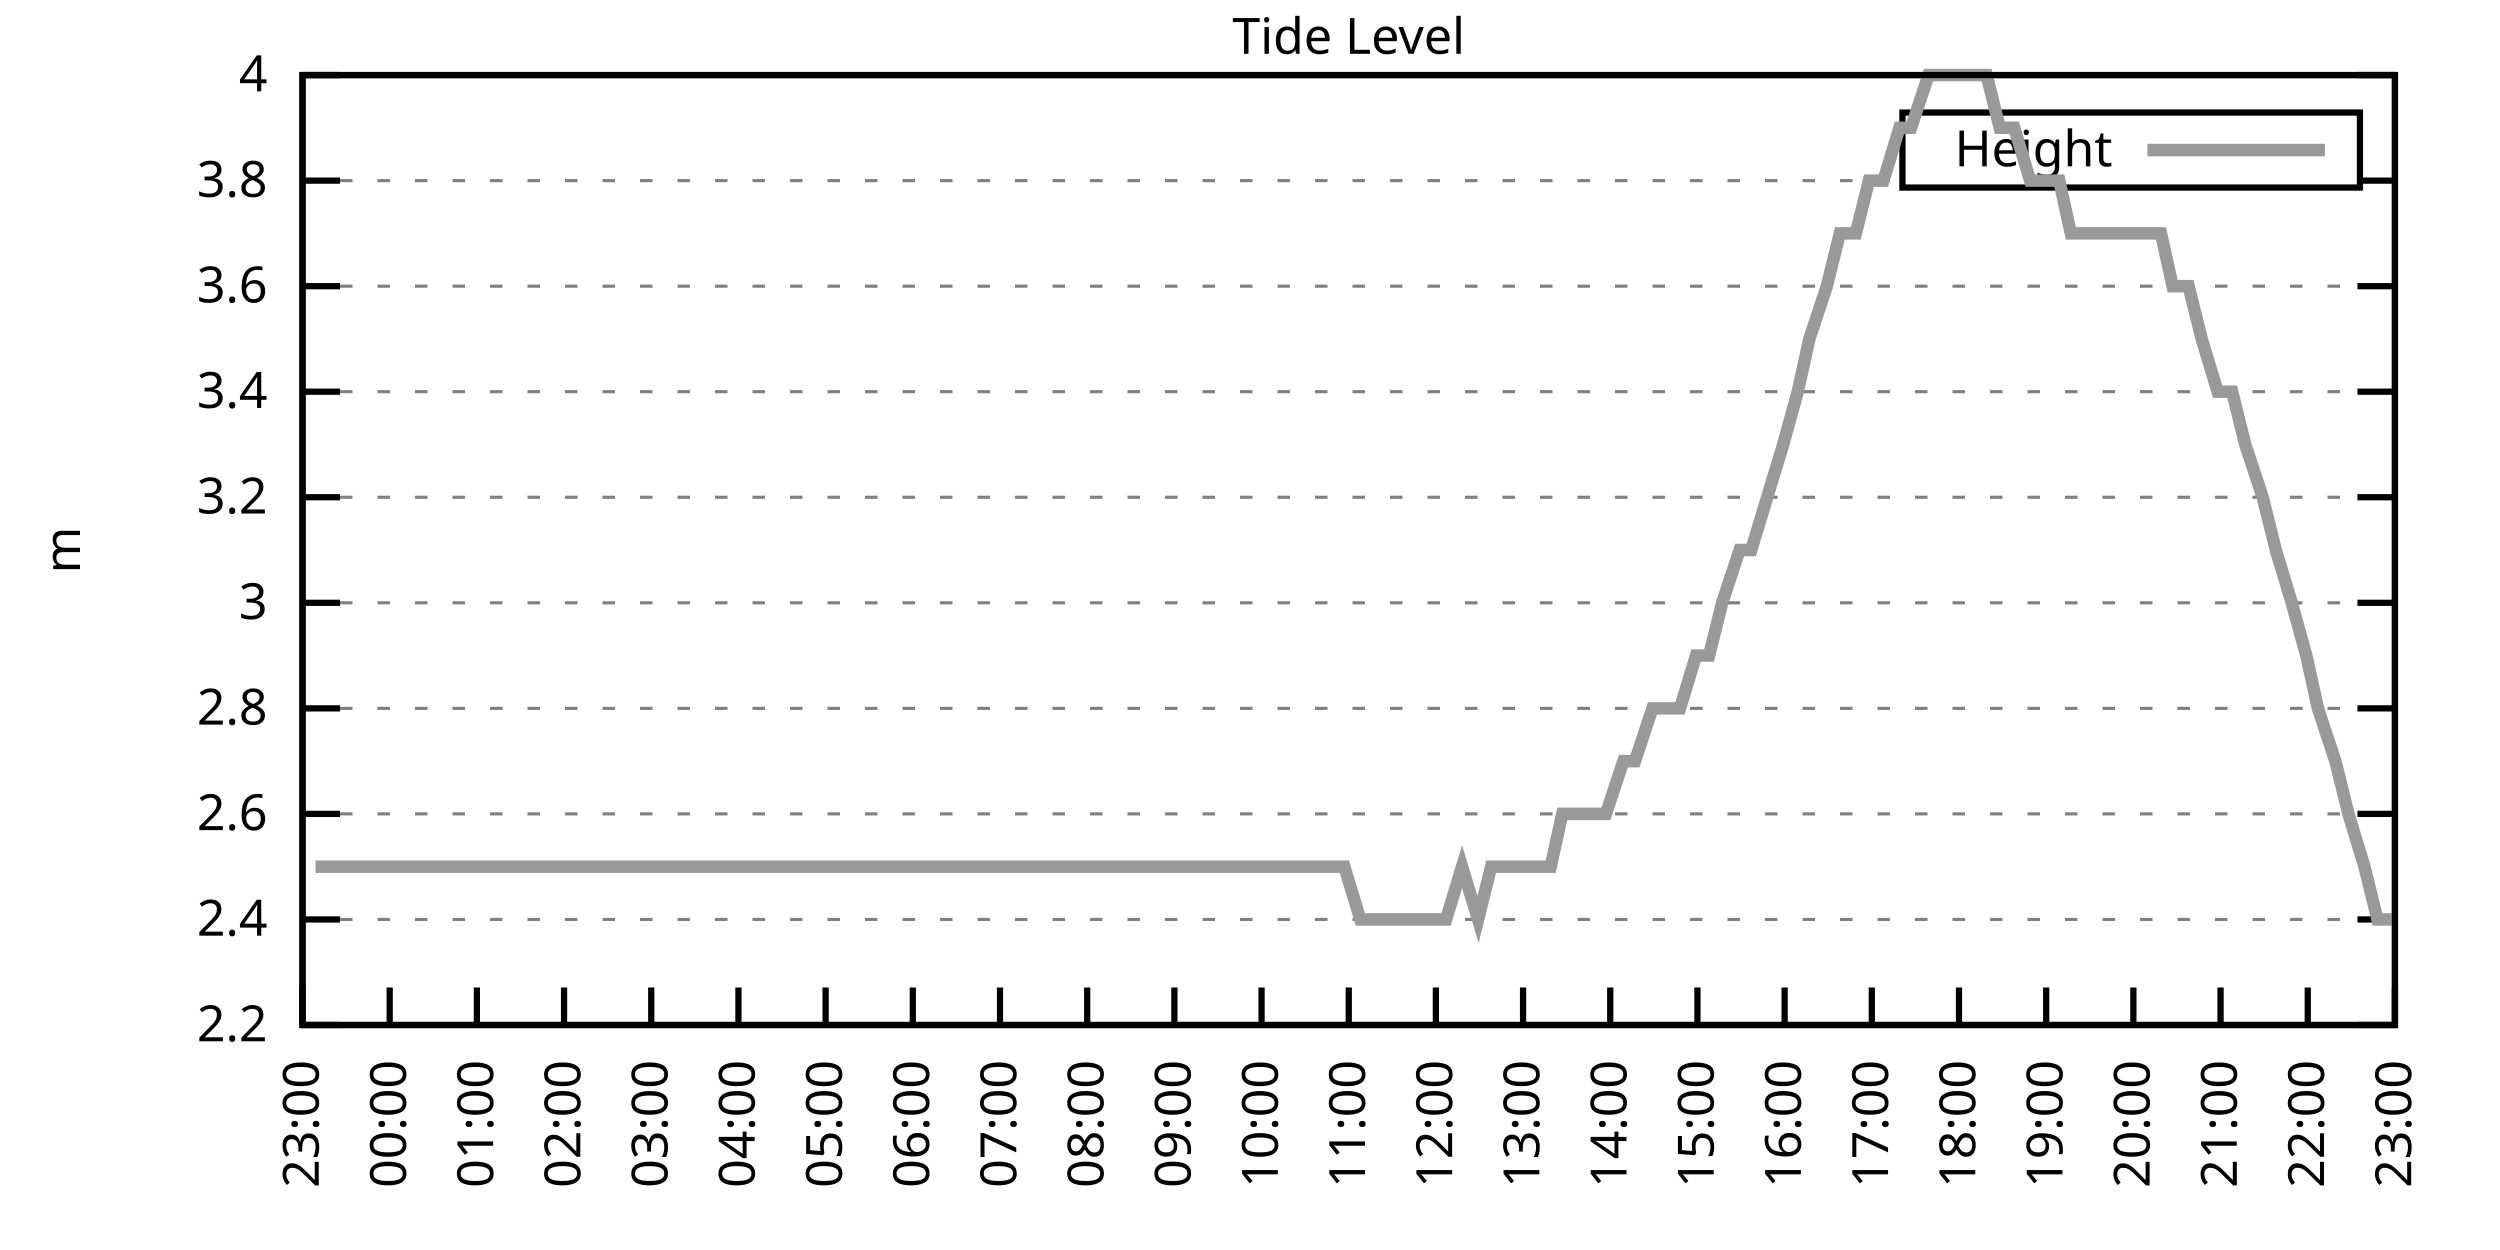
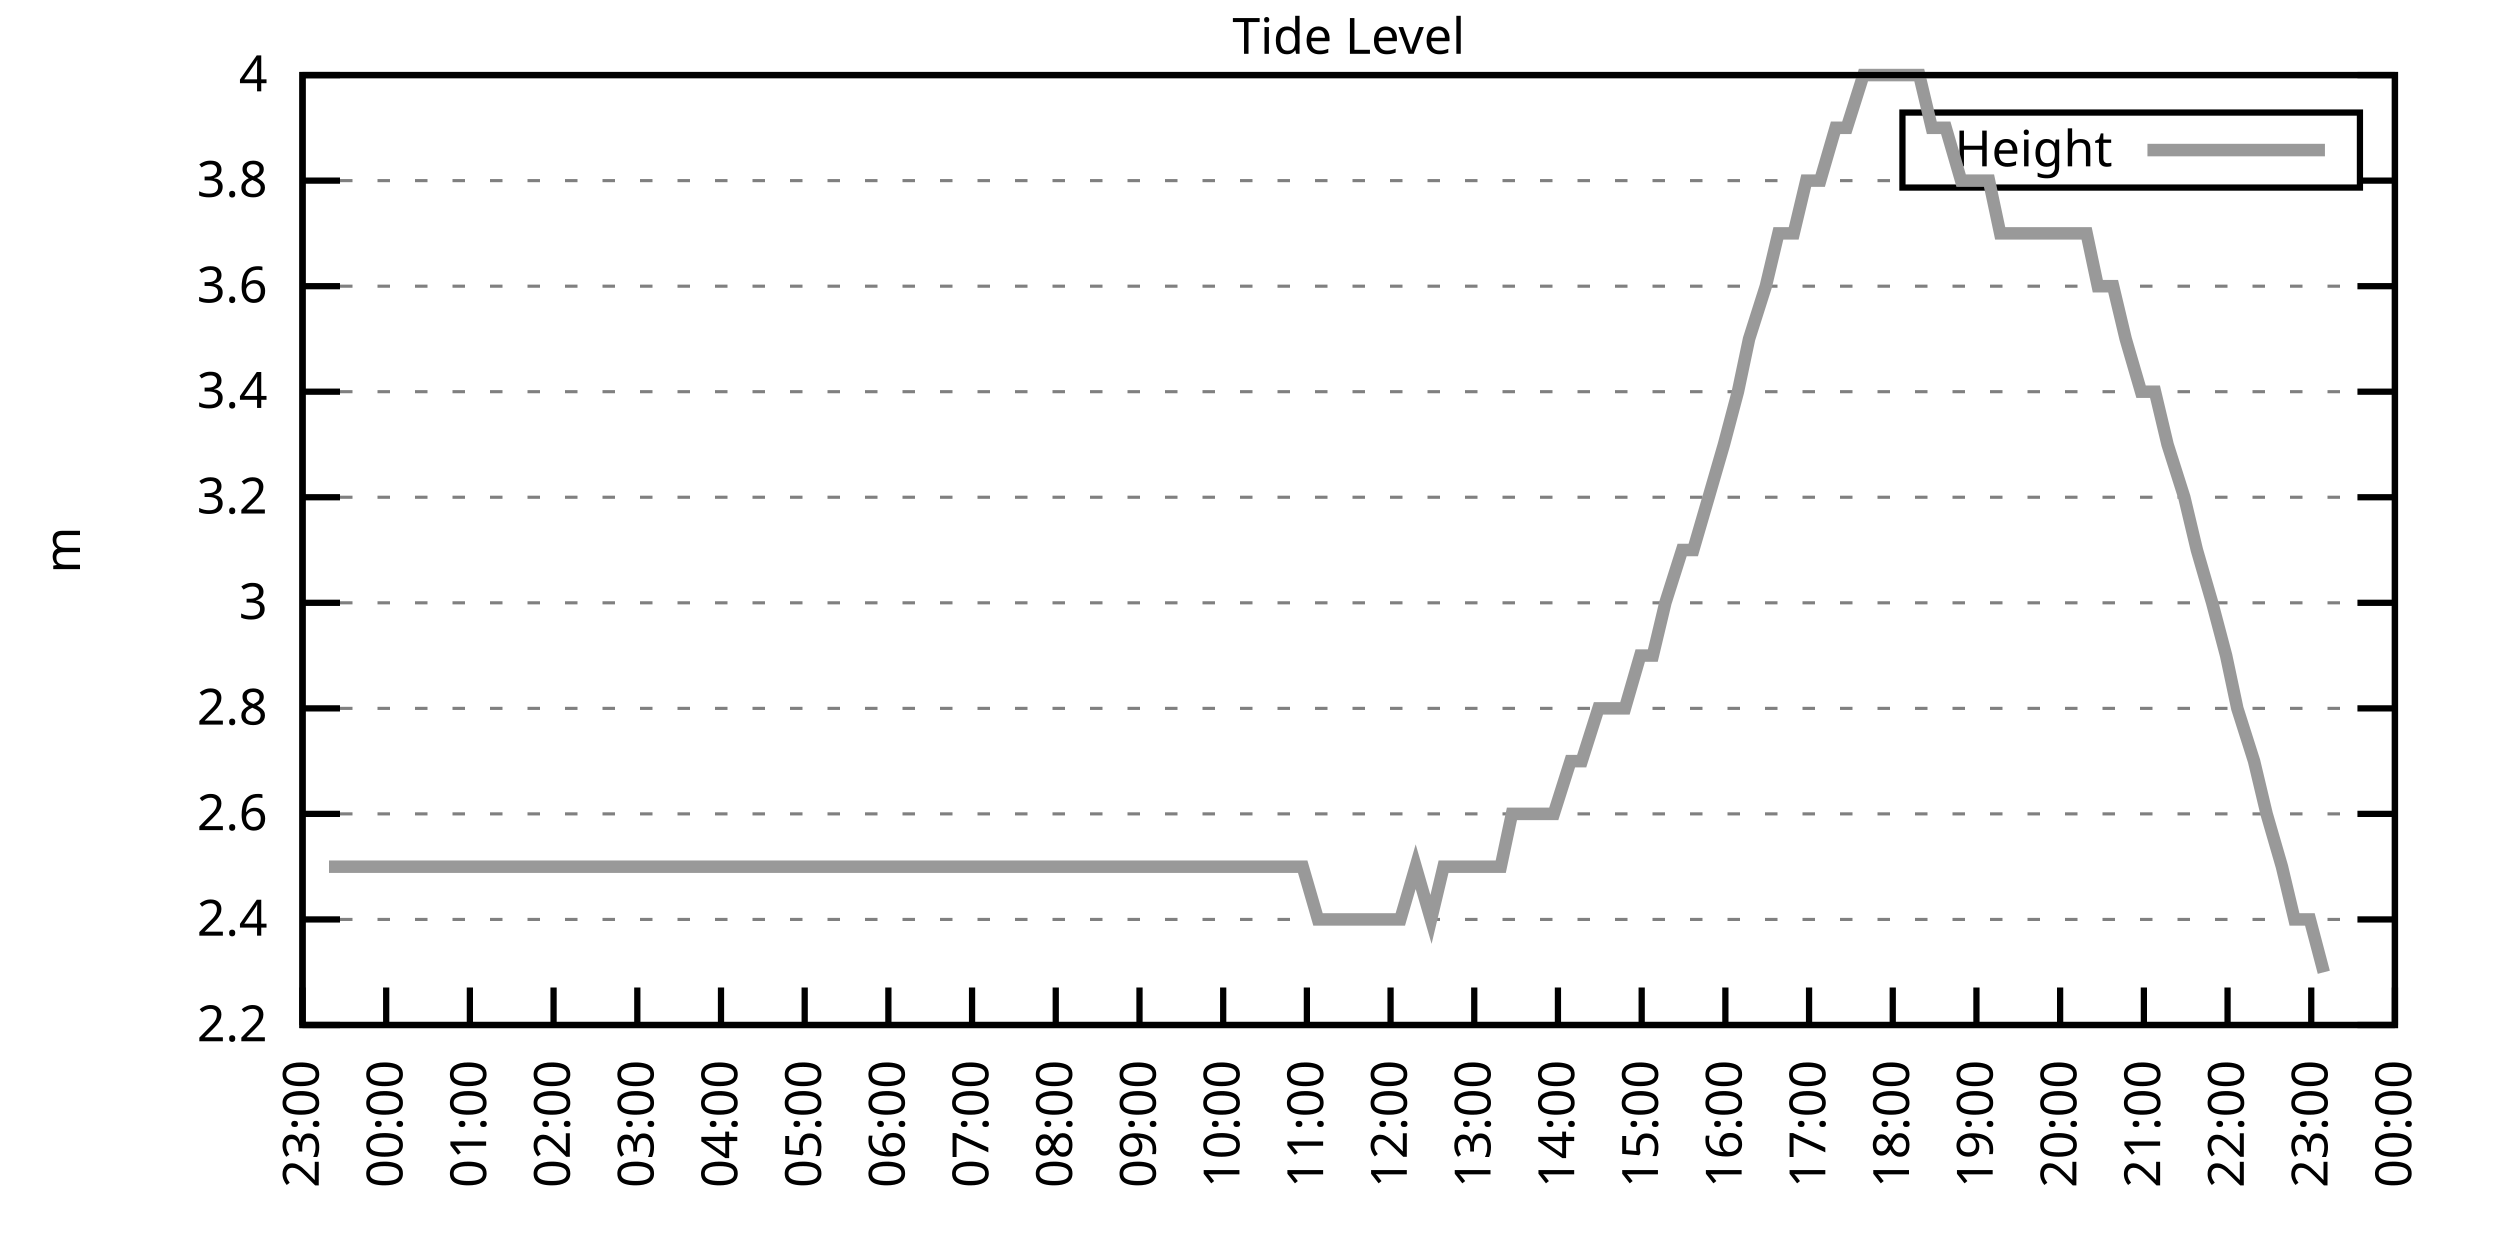
<svg xmlns="http://www.w3.org/2000/svg" xmlns:xlink="http://www.w3.org/1999/xlink" width="400" height="200" viewBox="0 0 400 200">
  <g id="gnuplot_canvas">
    <rect x="0" y="0" width="400" height="200" fill="none" />
    <defs>
      <circle id="gpDot" r="0.5" stroke-width="0.5" stroke="currentColor" />
      <path id="gpPt0" stroke-width="0.333" stroke="currentColor" d="M-1,0 h2 M0,-1 v2" />
      <path id="gpPt1" stroke-width="0.333" stroke="currentColor" d="M-1,-1 L1,1 M1,-1 L-1,1" />
      <path id="gpPt2" stroke-width="0.333" stroke="currentColor" d="M-1,0 L1,0 M0,-1 L0,1 M-1,-1 L1,1 M-1,1 L1,-1" />
      <rect id="gpPt3" stroke-width="0.333" stroke="currentColor" x="-1" y="-1" width="2" height="2" />
      <rect id="gpPt4" stroke-width="0.333" stroke="currentColor" fill="currentColor" x="-1" y="-1" width="2" height="2" />
      <circle id="gpPt5" stroke-width="0.333" stroke="currentColor" cx="0" cy="0" r="1" />
      <use xlink:href="#gpPt5" id="gpPt6" fill="currentColor" stroke="none" />
      <path id="gpPt7" stroke-width="0.333" stroke="currentColor" d="M0,-1.33 L-1.33,0.67 L1.33,0.67 z" />
      <use xlink:href="#gpPt7" id="gpPt8" fill="currentColor" stroke="none" />
      <use xlink:href="#gpPt7" id="gpPt9" stroke="currentColor" transform="rotate(180)" />
      <use xlink:href="#gpPt9" id="gpPt10" fill="currentColor" stroke="none" />
      <use xlink:href="#gpPt3" id="gpPt11" stroke="currentColor" transform="rotate(45)" />
      <use xlink:href="#gpPt11" id="gpPt12" fill="currentColor" stroke="none" />
      <path id="gpPt13" stroke-width="0.333" stroke="currentColor" d="M0,1.330 L1.265,0.411 L0.782,-1.067 L-0.782,-1.076 L-1.265,0.411 z" />
      <use xlink:href="#gpPt13" id="gpPt14" fill="currentColor" stroke="none" />
      <filter id="textbox" filterUnits="objectBoundingBox" x="0" y="0" height="1" width="1">
        <feFlood flood-color="white" flood-opacity="1" result="bgnd" />
        <feComposite in="SourceGraphic" in2="bgnd" operator="atop" />
      </filter>
      <filter id="greybox" filterUnits="objectBoundingBox" x="0" y="0" height="1" width="1">
        <feFlood flood-color="lightgrey" flood-opacity="1" result="grey" />
        <feComposite in="SourceGraphic" in2="grey" operator="atop" />
      </filter>
    </defs>
    <g fill="none" color="white" stroke="currentColor" stroke-width="1.00" stroke-linecap="butt" stroke-linejoin="miter">
</g>
    <g fill="none" color="black" stroke="currentColor" stroke-width="1.00" stroke-linecap="butt" stroke-linejoin="miter">
      <g stroke="none" shape-rendering="crispEdges">
        <polygon fill="rgb(255, 255, 255)" points="48.40,164.00 383.18,164.00 383.18,12.02 48.40,12.02 " />
      </g>
    </g>
    <g fill="none" color="black" stroke="currentColor" stroke-width="1.00" stroke-linecap="butt" stroke-linejoin="miter">
</g>
    <g fill="none" color="black" stroke="black" stroke-width="0.50" stroke-linecap="butt" stroke-linejoin="miter">
</g>
    <g fill="none" color="gray" stroke="currentColor" stroke-width="0.50" stroke-linecap="butt" stroke-linejoin="miter">
      <path stroke="gray" stroke-dasharray="2,4" class="gridline" d="M48.40,164.00 L383.19,164.00  " />
    </g>
    <g fill="none" color="gray" stroke="gray" stroke-width="1.00" stroke-linecap="butt" stroke-linejoin="miter">
</g>
    <g fill="none" color="black" stroke="currentColor" stroke-width="1.00" stroke-linecap="butt" stroke-linejoin="miter">
      <path stroke="black" d="M48.40,164.00 L54.40,164.00 M383.19,164.00 L377.19,164.00  " />
      <g transform="translate(42.80,166.60)" stroke="none" fill="black" font-family="Sans" font-size="8.00" text-anchor="end">
        <text>
          <tspan font-family="Sans"> 2.2</tspan>
        </text>
      </g>
    </g>
    <g fill="none" color="black" stroke="currentColor" stroke-width="1.00" stroke-linecap="butt" stroke-linejoin="miter">
</g>
    <g fill="none" color="black" stroke="black" stroke-width="0.50" stroke-linecap="butt" stroke-linejoin="miter">
</g>
    <g fill="none" color="gray" stroke="currentColor" stroke-width="0.50" stroke-linecap="butt" stroke-linejoin="miter">
      <path stroke="gray" stroke-dasharray="2,4" class="gridline" d="M48.40,147.11 L383.19,147.11  " />
    </g>
    <g fill="none" color="gray" stroke="gray" stroke-width="1.00" stroke-linecap="butt" stroke-linejoin="miter">
</g>
    <g fill="none" color="black" stroke="currentColor" stroke-width="1.00" stroke-linecap="butt" stroke-linejoin="miter">
      <path stroke="black" d="M48.40,147.11 L54.40,147.11 M383.19,147.11 L377.19,147.11  " />
      <g transform="translate(42.80,149.71)" stroke="none" fill="black" font-family="Sans" font-size="8.00" text-anchor="end">
        <text>
          <tspan font-family="Sans"> 2.4</tspan>
        </text>
      </g>
    </g>
    <g fill="none" color="black" stroke="currentColor" stroke-width="1.00" stroke-linecap="butt" stroke-linejoin="miter">
</g>
    <g fill="none" color="black" stroke="black" stroke-width="0.50" stroke-linecap="butt" stroke-linejoin="miter">
</g>
    <g fill="none" color="gray" stroke="currentColor" stroke-width="0.50" stroke-linecap="butt" stroke-linejoin="miter">
      <path stroke="gray" stroke-dasharray="2,4" class="gridline" d="M48.40,130.22 L383.19,130.22  " />
    </g>
    <g fill="none" color="gray" stroke="gray" stroke-width="1.00" stroke-linecap="butt" stroke-linejoin="miter">
</g>
    <g fill="none" color="black" stroke="currentColor" stroke-width="1.00" stroke-linecap="butt" stroke-linejoin="miter">
      <path stroke="black" d="M48.40,130.22 L54.40,130.22 M383.19,130.22 L377.19,130.22  " />
      <g transform="translate(42.80,132.82)" stroke="none" fill="black" font-family="Sans" font-size="8.00" text-anchor="end">
        <text>
          <tspan font-family="Sans"> 2.6</tspan>
        </text>
      </g>
    </g>
    <g fill="none" color="black" stroke="currentColor" stroke-width="1.00" stroke-linecap="butt" stroke-linejoin="miter">
</g>
    <g fill="none" color="black" stroke="black" stroke-width="0.50" stroke-linecap="butt" stroke-linejoin="miter">
</g>
    <g fill="none" color="gray" stroke="currentColor" stroke-width="0.50" stroke-linecap="butt" stroke-linejoin="miter">
      <path stroke="gray" stroke-dasharray="2,4" class="gridline" d="M48.40,113.34 L383.19,113.34  " />
    </g>
    <g fill="none" color="gray" stroke="gray" stroke-width="1.00" stroke-linecap="butt" stroke-linejoin="miter">
</g>
    <g fill="none" color="black" stroke="currentColor" stroke-width="1.00" stroke-linecap="butt" stroke-linejoin="miter">
      <path stroke="black" d="M48.40,113.34 L54.40,113.34 M383.19,113.34 L377.19,113.34  " />
      <g transform="translate(42.80,115.94)" stroke="none" fill="black" font-family="Sans" font-size="8.00" text-anchor="end">
        <text>
          <tspan font-family="Sans"> 2.8</tspan>
        </text>
      </g>
    </g>
    <g fill="none" color="black" stroke="currentColor" stroke-width="1.00" stroke-linecap="butt" stroke-linejoin="miter">
</g>
    <g fill="none" color="black" stroke="black" stroke-width="0.50" stroke-linecap="butt" stroke-linejoin="miter">
</g>
    <g fill="none" color="gray" stroke="currentColor" stroke-width="0.50" stroke-linecap="butt" stroke-linejoin="miter">
      <path stroke="gray" stroke-dasharray="2,4" class="gridline" d="M48.40,96.45 L383.19,96.45  " />
    </g>
    <g fill="none" color="gray" stroke="gray" stroke-width="1.00" stroke-linecap="butt" stroke-linejoin="miter">
</g>
    <g fill="none" color="black" stroke="currentColor" stroke-width="1.00" stroke-linecap="butt" stroke-linejoin="miter">
      <path stroke="black" d="M48.40,96.45 L54.40,96.45 M383.19,96.45 L377.19,96.45  " />
      <g transform="translate(42.80,99.05)" stroke="none" fill="black" font-family="Sans" font-size="8.00" text-anchor="end">
        <text>
          <tspan font-family="Sans"> 3</tspan>
        </text>
      </g>
    </g>
    <g fill="none" color="black" stroke="currentColor" stroke-width="1.00" stroke-linecap="butt" stroke-linejoin="miter">
</g>
    <g fill="none" color="black" stroke="black" stroke-width="0.50" stroke-linecap="butt" stroke-linejoin="miter">
</g>
    <g fill="none" color="gray" stroke="currentColor" stroke-width="0.50" stroke-linecap="butt" stroke-linejoin="miter">
      <path stroke="gray" stroke-dasharray="2,4" class="gridline" d="M48.40,79.56 L383.19,79.56  " />
    </g>
    <g fill="none" color="gray" stroke="gray" stroke-width="1.00" stroke-linecap="butt" stroke-linejoin="miter">
</g>
    <g fill="none" color="black" stroke="currentColor" stroke-width="1.00" stroke-linecap="butt" stroke-linejoin="miter">
      <path stroke="black" d="M48.40,79.56 L54.40,79.56 M383.19,79.56 L377.19,79.56  " />
      <g transform="translate(42.80,82.16)" stroke="none" fill="black" font-family="Sans" font-size="8.00" text-anchor="end">
        <text>
          <tspan font-family="Sans"> 3.2</tspan>
        </text>
      </g>
    </g>
    <g fill="none" color="black" stroke="currentColor" stroke-width="1.00" stroke-linecap="butt" stroke-linejoin="miter">
</g>
    <g fill="none" color="black" stroke="black" stroke-width="0.50" stroke-linecap="butt" stroke-linejoin="miter">
</g>
    <g fill="none" color="gray" stroke="currentColor" stroke-width="0.50" stroke-linecap="butt" stroke-linejoin="miter">
      <path stroke="gray" stroke-dasharray="2,4" class="gridline" d="M48.40,62.67 L383.19,62.67  " />
    </g>
    <g fill="none" color="gray" stroke="gray" stroke-width="1.00" stroke-linecap="butt" stroke-linejoin="miter">
</g>
    <g fill="none" color="black" stroke="currentColor" stroke-width="1.00" stroke-linecap="butt" stroke-linejoin="miter">
      <path stroke="black" d="M48.40,62.67 L54.40,62.67 M383.19,62.67 L377.19,62.67  " />
      <g transform="translate(42.80,65.27)" stroke="none" fill="black" font-family="Sans" font-size="8.00" text-anchor="end">
        <text>
          <tspan font-family="Sans"> 3.4</tspan>
        </text>
      </g>
    </g>
    <g fill="none" color="black" stroke="currentColor" stroke-width="1.00" stroke-linecap="butt" stroke-linejoin="miter">
</g>
    <g fill="none" color="black" stroke="black" stroke-width="0.50" stroke-linecap="butt" stroke-linejoin="miter">
</g>
    <g fill="none" color="gray" stroke="currentColor" stroke-width="0.50" stroke-linecap="butt" stroke-linejoin="miter">
      <path stroke="gray" stroke-dasharray="2,4" class="gridline" d="M48.40,45.79 L383.19,45.79  " />
    </g>
    <g fill="none" color="gray" stroke="gray" stroke-width="1.00" stroke-linecap="butt" stroke-linejoin="miter">
</g>
    <g fill="none" color="black" stroke="currentColor" stroke-width="1.00" stroke-linecap="butt" stroke-linejoin="miter">
      <path stroke="black" d="M48.40,45.79 L54.40,45.79 M383.19,45.79 L377.19,45.79  " />
      <g transform="translate(42.80,48.39)" stroke="none" fill="black" font-family="Sans" font-size="8.00" text-anchor="end">
        <text>
          <tspan font-family="Sans"> 3.6</tspan>
        </text>
      </g>
    </g>
    <g fill="none" color="black" stroke="currentColor" stroke-width="1.00" stroke-linecap="butt" stroke-linejoin="miter">
</g>
    <g fill="none" color="black" stroke="black" stroke-width="0.50" stroke-linecap="butt" stroke-linejoin="miter">
</g>
    <g fill="none" color="gray" stroke="currentColor" stroke-width="0.50" stroke-linecap="butt" stroke-linejoin="miter">
      <path stroke="gray" stroke-dasharray="2,4" class="gridline" d="M48.40,28.90 L304.39,28.90 M377.59,28.90 L383.19,28.90  " />
    </g>
    <g fill="none" color="gray" stroke="gray" stroke-width="1.00" stroke-linecap="butt" stroke-linejoin="miter">
</g>
    <g fill="none" color="black" stroke="currentColor" stroke-width="1.00" stroke-linecap="butt" stroke-linejoin="miter">
      <path stroke="black" d="M48.40,28.90 L54.40,28.90 M383.19,28.90 L377.19,28.90  " />
      <g transform="translate(42.80,31.50)" stroke="none" fill="black" font-family="Sans" font-size="8.00" text-anchor="end">
        <text>
          <tspan font-family="Sans"> 3.8</tspan>
        </text>
      </g>
    </g>
    <g fill="none" color="black" stroke="currentColor" stroke-width="1.00" stroke-linecap="butt" stroke-linejoin="miter">
</g>
    <g fill="none" color="black" stroke="black" stroke-width="0.50" stroke-linecap="butt" stroke-linejoin="miter">
</g>
    <g fill="none" color="gray" stroke="currentColor" stroke-width="0.50" stroke-linecap="butt" stroke-linejoin="miter">
      <path stroke="gray" stroke-dasharray="2,4" class="gridline" d="M48.40,12.01 L383.19,12.01  " />
    </g>
    <g fill="none" color="gray" stroke="gray" stroke-width="1.00" stroke-linecap="butt" stroke-linejoin="miter">
</g>
    <g fill="none" color="black" stroke="currentColor" stroke-width="1.00" stroke-linecap="butt" stroke-linejoin="miter">
      <path stroke="black" d="M48.40,12.01 L54.40,12.01 M383.19,12.01 L377.19,12.01  " />
      <g transform="translate(42.80,14.61)" stroke="none" fill="black" font-family="Sans" font-size="8.00" text-anchor="end">
        <text>
          <tspan font-family="Sans"> 4</tspan>
        </text>
      </g>
    </g>
    <g fill="none" color="black" stroke="currentColor" stroke-width="1.00" stroke-linecap="butt" stroke-linejoin="miter">
      <path stroke="black" d="M48.40,164.00 L48.40,158.00  " />
      <g transform="translate(51.00,169.60) rotate(270.00)" stroke="none" fill="black" font-family="Sans" font-size="8.00" text-anchor="end">
        <text>
          <tspan font-family="Sans">23:00</tspan>
        </text>
      </g>
    </g>
    <g fill="none" color="black" stroke="currentColor" stroke-width="1.00" stroke-linecap="butt" stroke-linejoin="miter">
-       <path stroke="black" d="M62.35,164.00 L62.35,158.00  " />
-       <g transform="translate(64.95,169.60) rotate(270.00)" stroke="none" fill="black" font-family="Sans" font-size="8.00" text-anchor="end">
+       <path stroke="black" d="M61.79,164.00 L61.79,158.00  " />
+       <g transform="translate(64.39,169.60) rotate(270.00)" stroke="none" fill="black" font-family="Sans" font-size="8.00" text-anchor="end">
        <text>
          <tspan font-family="Sans">00:00</tspan>
        </text>
      </g>
    </g>
    <g fill="none" color="black" stroke="currentColor" stroke-width="1.00" stroke-linecap="butt" stroke-linejoin="miter">
-       <path stroke="black" d="M76.30,164.00 L76.30,158.00  " />
-       <g transform="translate(78.90,169.60) rotate(270.00)" stroke="none" fill="black" font-family="Sans" font-size="8.00" text-anchor="end">
+       <path stroke="black" d="M75.18,164.00 L75.18,158.00  " />
+       <g transform="translate(77.78,169.60) rotate(270.00)" stroke="none" fill="black" font-family="Sans" font-size="8.00" text-anchor="end">
        <text>
          <tspan font-family="Sans">01:00</tspan>
        </text>
      </g>
    </g>
    <g fill="none" color="black" stroke="currentColor" stroke-width="1.00" stroke-linecap="butt" stroke-linejoin="miter">
-       <path stroke="black" d="M90.25,164.00 L90.25,158.00  " />
-       <g transform="translate(92.85,169.60) rotate(270.00)" stroke="none" fill="black" font-family="Sans" font-size="8.00" text-anchor="end">
+       <path stroke="black" d="M88.57,164.00 L88.57,158.00  " />
+       <g transform="translate(91.17,169.60) rotate(270.00)" stroke="none" fill="black" font-family="Sans" font-size="8.00" text-anchor="end">
        <text>
          <tspan font-family="Sans">02:00</tspan>
        </text>
      </g>
    </g>
    <g fill="none" color="black" stroke="currentColor" stroke-width="1.00" stroke-linecap="butt" stroke-linejoin="miter">
-       <path stroke="black" d="M104.20,164.00 L104.20,158.00  " />
-       <g transform="translate(106.80,169.60) rotate(270.00)" stroke="none" fill="black" font-family="Sans" font-size="8.00" text-anchor="end">
+       <path stroke="black" d="M101.97,164.00 L101.97,158.00  " />
+       <g transform="translate(104.57,169.60) rotate(270.00)" stroke="none" fill="black" font-family="Sans" font-size="8.00" text-anchor="end">
        <text>
          <tspan font-family="Sans">03:00</tspan>
        </text>
      </g>
    </g>
    <g fill="none" color="black" stroke="currentColor" stroke-width="1.00" stroke-linecap="butt" stroke-linejoin="miter">
-       <path stroke="black" d="M118.15,164.00 L118.15,158.00  " />
-       <g transform="translate(120.75,169.60) rotate(270.00)" stroke="none" fill="black" font-family="Sans" font-size="8.00" text-anchor="end">
+       <path stroke="black" d="M115.36,164.00 L115.36,158.00  " />
+       <g transform="translate(117.96,169.60) rotate(270.00)" stroke="none" fill="black" font-family="Sans" font-size="8.00" text-anchor="end">
        <text>
          <tspan font-family="Sans">04:00</tspan>
        </text>
      </g>
    </g>
    <g fill="none" color="black" stroke="currentColor" stroke-width="1.00" stroke-linecap="butt" stroke-linejoin="miter">
-       <path stroke="black" d="M132.10,164.00 L132.10,158.00  " />
-       <g transform="translate(134.70,169.60) rotate(270.00)" stroke="none" fill="black" font-family="Sans" font-size="8.00" text-anchor="end">
+       <path stroke="black" d="M128.75,164.00 L128.75,158.00  " />
+       <g transform="translate(131.35,169.60) rotate(270.00)" stroke="none" fill="black" font-family="Sans" font-size="8.00" text-anchor="end">
        <text>
          <tspan font-family="Sans">05:00</tspan>
        </text>
      </g>
    </g>
    <g fill="none" color="black" stroke="currentColor" stroke-width="1.00" stroke-linecap="butt" stroke-linejoin="miter">
-       <path stroke="black" d="M146.05,164.00 L146.05,158.00  " />
-       <g transform="translate(148.65,169.60) rotate(270.00)" stroke="none" fill="black" font-family="Sans" font-size="8.00" text-anchor="end">
+       <path stroke="black" d="M142.14,164.00 L142.14,158.00  " />
+       <g transform="translate(144.74,169.60) rotate(270.00)" stroke="none" fill="black" font-family="Sans" font-size="8.00" text-anchor="end">
        <text>
          <tspan font-family="Sans">06:00</tspan>
        </text>
      </g>
    </g>
    <g fill="none" color="black" stroke="currentColor" stroke-width="1.00" stroke-linecap="butt" stroke-linejoin="miter">
-       <path stroke="black" d="M160.00,164.00 L160.00,158.00  " />
-       <g transform="translate(162.60,169.60) rotate(270.00)" stroke="none" fill="black" font-family="Sans" font-size="8.00" text-anchor="end">
+       <path stroke="black" d="M155.53,164.00 L155.53,158.00  " />
+       <g transform="translate(158.13,169.60) rotate(270.00)" stroke="none" fill="black" font-family="Sans" font-size="8.00" text-anchor="end">
        <text>
          <tspan font-family="Sans">07:00</tspan>
        </text>
      </g>
    </g>
    <g fill="none" color="black" stroke="currentColor" stroke-width="1.00" stroke-linecap="butt" stroke-linejoin="miter">
-       <path stroke="black" d="M173.95,164.00 L173.95,158.00  " />
-       <g transform="translate(176.55,169.60) rotate(270.00)" stroke="none" fill="black" font-family="Sans" font-size="8.00" text-anchor="end">
+       <path stroke="black" d="M168.92,164.00 L168.92,158.00  " />
+       <g transform="translate(171.52,169.60) rotate(270.00)" stroke="none" fill="black" font-family="Sans" font-size="8.00" text-anchor="end">
        <text>
          <tspan font-family="Sans">08:00</tspan>
        </text>
      </g>
    </g>
    <g fill="none" color="black" stroke="currentColor" stroke-width="1.00" stroke-linecap="butt" stroke-linejoin="miter">
-       <path stroke="black" d="M187.90,164.00 L187.90,158.00  " />
-       <g transform="translate(190.50,169.60) rotate(270.00)" stroke="none" fill="black" font-family="Sans" font-size="8.00" text-anchor="end">
+       <path stroke="black" d="M182.32,164.00 L182.32,158.00  " />
+       <g transform="translate(184.92,169.60) rotate(270.00)" stroke="none" fill="black" font-family="Sans" font-size="8.00" text-anchor="end">
        <text>
          <tspan font-family="Sans">09:00</tspan>
        </text>
      </g>
    </g>
    <g fill="none" color="black" stroke="currentColor" stroke-width="1.00" stroke-linecap="butt" stroke-linejoin="miter">
-       <path stroke="black" d="M201.85,164.00 L201.85,158.00  " />
-       <g transform="translate(204.45,169.60) rotate(270.00)" stroke="none" fill="black" font-family="Sans" font-size="8.00" text-anchor="end">
+       <path stroke="black" d="M195.71,164.00 L195.71,158.00  " />
+       <g transform="translate(198.31,169.60) rotate(270.00)" stroke="none" fill="black" font-family="Sans" font-size="8.00" text-anchor="end">
        <text>
          <tspan font-family="Sans">10:00</tspan>
        </text>
      </g>
    </g>
    <g fill="none" color="black" stroke="currentColor" stroke-width="1.00" stroke-linecap="butt" stroke-linejoin="miter">
-       <path stroke="black" d="M215.80,164.00 L215.80,158.00  " />
-       <g transform="translate(218.40,169.60) rotate(270.00)" stroke="none" fill="black" font-family="Sans" font-size="8.00" text-anchor="end">
+       <path stroke="black" d="M209.10,164.00 L209.10,158.00  " />
+       <g transform="translate(211.70,169.60) rotate(270.00)" stroke="none" fill="black" font-family="Sans" font-size="8.00" text-anchor="end">
        <text>
          <tspan font-family="Sans">11:00</tspan>
        </text>
      </g>
    </g>
    <g fill="none" color="black" stroke="currentColor" stroke-width="1.00" stroke-linecap="butt" stroke-linejoin="miter">
-       <path stroke="black" d="M229.74,164.00 L229.74,158.00  " />
-       <g transform="translate(232.34,169.60) rotate(270.00)" stroke="none" fill="black" font-family="Sans" font-size="8.00" text-anchor="end">
+       <path stroke="black" d="M222.49,164.00 L222.49,158.00  " />
+       <g transform="translate(225.09,169.60) rotate(270.00)" stroke="none" fill="black" font-family="Sans" font-size="8.00" text-anchor="end">
        <text>
          <tspan font-family="Sans">12:00</tspan>
        </text>
      </g>
    </g>
    <g fill="none" color="black" stroke="currentColor" stroke-width="1.00" stroke-linecap="butt" stroke-linejoin="miter">
-       <path stroke="black" d="M243.69,164.00 L243.69,158.00  " />
-       <g transform="translate(246.29,169.60) rotate(270.00)" stroke="none" fill="black" font-family="Sans" font-size="8.00" text-anchor="end">
+       <path stroke="black" d="M235.88,164.00 L235.88,158.00  " />
+       <g transform="translate(238.48,169.60) rotate(270.00)" stroke="none" fill="black" font-family="Sans" font-size="8.00" text-anchor="end">
        <text>
          <tspan font-family="Sans">13:00</tspan>
        </text>
      </g>
    </g>
    <g fill="none" color="black" stroke="currentColor" stroke-width="1.00" stroke-linecap="butt" stroke-linejoin="miter">
-       <path stroke="black" d="M257.64,164.00 L257.64,158.00  " />
-       <g transform="translate(260.24,169.60) rotate(270.00)" stroke="none" fill="black" font-family="Sans" font-size="8.00" text-anchor="end">
+       <path stroke="black" d="M249.27,164.00 L249.27,158.00  " />
+       <g transform="translate(251.87,169.60) rotate(270.00)" stroke="none" fill="black" font-family="Sans" font-size="8.00" text-anchor="end">
        <text>
          <tspan font-family="Sans">14:00</tspan>
        </text>
      </g>
    </g>
    <g fill="none" color="black" stroke="currentColor" stroke-width="1.00" stroke-linecap="butt" stroke-linejoin="miter">
-       <path stroke="black" d="M271.59,164.00 L271.59,158.00  " />
-       <g transform="translate(274.19,169.60) rotate(270.00)" stroke="none" fill="black" font-family="Sans" font-size="8.00" text-anchor="end">
+       <path stroke="black" d="M262.67,164.00 L262.67,158.00  " />
+       <g transform="translate(265.27,169.60) rotate(270.00)" stroke="none" fill="black" font-family="Sans" font-size="8.00" text-anchor="end">
        <text>
          <tspan font-family="Sans">15:00</tspan>
        </text>
      </g>
    </g>
    <g fill="none" color="black" stroke="currentColor" stroke-width="1.00" stroke-linecap="butt" stroke-linejoin="miter">
-       <path stroke="black" d="M285.54,164.00 L285.54,158.00  " />
-       <g transform="translate(288.14,169.60) rotate(270.00)" stroke="none" fill="black" font-family="Sans" font-size="8.00" text-anchor="end">
+       <path stroke="black" d="M276.06,164.00 L276.06,158.00  " />
+       <g transform="translate(278.66,169.60) rotate(270.00)" stroke="none" fill="black" font-family="Sans" font-size="8.00" text-anchor="end">
        <text>
          <tspan font-family="Sans">16:00</tspan>
        </text>
      </g>
    </g>
    <g fill="none" color="black" stroke="currentColor" stroke-width="1.00" stroke-linecap="butt" stroke-linejoin="miter">
-       <path stroke="black" d="M299.49,164.00 L299.49,158.00  " />
-       <g transform="translate(302.09,169.60) rotate(270.00)" stroke="none" fill="black" font-family="Sans" font-size="8.00" text-anchor="end">
+       <path stroke="black" d="M289.45,164.00 L289.45,158.00  " />
+       <g transform="translate(292.05,169.60) rotate(270.00)" stroke="none" fill="black" font-family="Sans" font-size="8.00" text-anchor="end">
        <text>
          <tspan font-family="Sans">17:00</tspan>
        </text>
      </g>
    </g>
    <g fill="none" color="black" stroke="currentColor" stroke-width="1.00" stroke-linecap="butt" stroke-linejoin="miter">
-       <path stroke="black" d="M313.44,164.00 L313.44,158.00  " />
-       <g transform="translate(316.04,169.60) rotate(270.00)" stroke="none" fill="black" font-family="Sans" font-size="8.00" text-anchor="end">
+       <path stroke="black" d="M302.84,164.00 L302.84,158.00  " />
+       <g transform="translate(305.44,169.60) rotate(270.00)" stroke="none" fill="black" font-family="Sans" font-size="8.00" text-anchor="end">
        <text>
          <tspan font-family="Sans">18:00</tspan>
        </text>
      </g>
    </g>
    <g fill="none" color="black" stroke="currentColor" stroke-width="1.00" stroke-linecap="butt" stroke-linejoin="miter">
-       <path stroke="black" d="M327.39,164.00 L327.39,158.00  " />
-       <g transform="translate(329.99,169.60) rotate(270.00)" stroke="none" fill="black" font-family="Sans" font-size="8.00" text-anchor="end">
+       <path stroke="black" d="M316.23,164.00 L316.23,158.00  " />
+       <g transform="translate(318.83,169.60) rotate(270.00)" stroke="none" fill="black" font-family="Sans" font-size="8.00" text-anchor="end">
        <text>
          <tspan font-family="Sans">19:00</tspan>
        </text>
      </g>
    </g>
    <g fill="none" color="black" stroke="currentColor" stroke-width="1.00" stroke-linecap="butt" stroke-linejoin="miter">
-       <path stroke="black" d="M341.34,164.00 L341.34,158.00  " />
-       <g transform="translate(343.94,169.60) rotate(270.00)" stroke="none" fill="black" font-family="Sans" font-size="8.00" text-anchor="end">
+       <path stroke="black" d="M329.62,164.00 L329.62,158.00  " />
+       <g transform="translate(332.22,169.60) rotate(270.00)" stroke="none" fill="black" font-family="Sans" font-size="8.00" text-anchor="end">
        <text>
          <tspan font-family="Sans">20:00</tspan>
        </text>
      </g>
    </g>
    <g fill="none" color="black" stroke="currentColor" stroke-width="1.00" stroke-linecap="butt" stroke-linejoin="miter">
-       <path stroke="black" d="M355.29,164.00 L355.29,158.00  " />
-       <g transform="translate(357.89,169.60) rotate(270.00)" stroke="none" fill="black" font-family="Sans" font-size="8.00" text-anchor="end">
+       <path stroke="black" d="M343.02,164.00 L343.02,158.00  " />
+       <g transform="translate(345.62,169.60) rotate(270.00)" stroke="none" fill="black" font-family="Sans" font-size="8.00" text-anchor="end">
        <text>
          <tspan font-family="Sans">21:00</tspan>
        </text>
      </g>
    </g>
    <g fill="none" color="black" stroke="currentColor" stroke-width="1.00" stroke-linecap="butt" stroke-linejoin="miter">
-       <path stroke="black" d="M369.24,164.00 L369.24,158.00  " />
-       <g transform="translate(371.84,169.60) rotate(270.00)" stroke="none" fill="black" font-family="Sans" font-size="8.00" text-anchor="end">
+       <path stroke="black" d="M356.41,164.00 L356.41,158.00  " />
+       <g transform="translate(359.01,169.60) rotate(270.00)" stroke="none" fill="black" font-family="Sans" font-size="8.00" text-anchor="end">
        <text>
          <tspan font-family="Sans">22:00</tspan>
+         </text>
+       </g>
+     </g>
+     <g fill="none" color="black" stroke="currentColor" stroke-width="1.00" stroke-linecap="butt" stroke-linejoin="miter">
+       <path stroke="black" d="M369.80,164.00 L369.80,158.00  " />
+       <g transform="translate(372.40,169.60) rotate(270.00)" stroke="none" fill="black" font-family="Sans" font-size="8.00" text-anchor="end">
+         <text>
+           <tspan font-family="Sans">23:00</tspan>
        </text>
      </g>
    </g>
    <g fill="none" color="black" stroke="currentColor" stroke-width="1.00" stroke-linecap="butt" stroke-linejoin="miter">
      <path stroke="black" d="M383.19,164.00 L383.19,158.00  " />
      <g transform="translate(385.79,169.60) rotate(270.00)" stroke="none" fill="black" font-family="Sans" font-size="8.00" text-anchor="end">
        <text>
-           <tspan font-family="Sans">23:00</tspan>
+           <tspan font-family="Sans">00:00</tspan>
        </text>
      </g>
    </g>
    <g fill="none" color="black" stroke="currentColor" stroke-width="1.00" stroke-linecap="butt" stroke-linejoin="miter">
</g>
    <g fill="none" color="black" stroke="currentColor" stroke-width="1.00" stroke-linecap="butt" stroke-linejoin="miter">
      <path stroke="black" d="M48.40,12.01 L48.40,164.00 L383.19,164.00 L383.19,12.01 L48.40,12.01 Z  " />
    </g>
    <g fill="none" color="black" stroke="currentColor" stroke-width="1.00" stroke-linecap="butt" stroke-linejoin="miter">
</g>
    <g fill="none" color="black" stroke="currentColor" stroke-width="1.00" stroke-linecap="butt" stroke-linejoin="miter">
      <path stroke="black" d="M304.39,30.01 L304.39,18.01 L377.59,18.01 L377.59,30.01 L304.39,30.01 Z  " />
    </g>
    <g id="Tide_level_plot_1">
      <g fill="none" color="white" stroke="black" stroke-width="2.00" stroke-linecap="butt" stroke-linejoin="miter">
</g>
      <g fill="none" color="black" stroke="currentColor" stroke-width="2.00" stroke-linecap="butt" stroke-linejoin="miter">
        <g transform="translate(337.99,26.61)" stroke="none" fill="black" font-family="Sans" font-size="8.00" text-anchor="end">
          <text>
            <tspan font-family="Sans">Height</tspan>
          </text>
        </g>
      </g>
      <g fill="none" color="black" stroke="currentColor" stroke-width="2.00" stroke-linecap="butt" stroke-linejoin="miter">
-         <path stroke="rgb(153, 153, 153)" d="M343.59,24.01 L371.99,24.01 M50.49,138.67 L52.82,138.67 L54.91,138.67 L57.47,138.67 L59.79,138.67 L61.65,138.67   L64.21,138.67 L66.53,138.67 L68.39,138.67 L70.95,138.67 L73.74,138.67 L75.83,138.67 L78.39,138.67 L80.72,138.67   L82.81,138.67 L85.37,138.67 L87.46,138.67 L90.02,138.67 L92.34,138.67 L94.67,138.67 L96.76,138.67 L99.32,138.67   L101.41,138.67 L103.50,138.67 L106.29,138.67 L108.15,138.67 L110.48,138.67 L113.03,138.67 L115.36,138.67 L117.92,138.67   L120.01,138.67 L122.57,138.67 L124.89,138.67 L127.22,138.67 L129.08,138.67 L131.40,138.67 L133.96,138.67 L136.51,138.67   L138.37,138.67 L140.93,138.67 L143.26,138.67 L145.58,138.67 L148.14,138.67 L150.23,138.67 L152.56,138.67 L154.88,138.67   L157.21,138.67 L159.76,138.67 L162.09,138.67 L164.41,138.67 L166.74,138.67 L169.06,138.67 L170.92,138.67 L173.48,138.67   L176.04,138.67 L178.36,138.67 L180.22,138.67 L182.78,138.67 L185.34,138.67 L187.20,138.67 L189.99,138.67 L192.08,138.67   L194.64,138.67 L196.50,138.67 L198.82,138.67 L201.38,138.67 L203.47,138.67 L206.03,138.67 L208.36,138.67 L210.68,138.67   L213.24,138.67 L215.10,138.67 L217.65,147.11 L219.75,147.11 L222.30,147.11 L224.40,147.11 L227.19,147.11 L229.05,147.11   L231.37,147.11 L233.93,138.67 L236.49,147.11 L238.58,138.67 L241.14,138.67 L243.00,138.67 L245.32,138.67 L248.11,138.67   L249.97,130.22 L252.76,130.22 L254.62,130.22 L256.95,130.22 L259.74,121.78 L261.60,121.78 L264.39,113.34 L266.25,113.34   L268.80,113.34 L271.36,104.89 L273.45,104.89 L275.55,96.45 L278.34,88.00 L280.20,88.00 L282.75,79.56 L285.31,71.12   L287.64,62.67 L289.50,54.23 L292.29,45.79 L294.38,37.34 L296.94,37.34 L299.03,28.90 L301.35,28.90 L303.91,20.45   L305.77,20.45 L308.56,12.01 L310.42,12.01 L312.98,12.01 L315.30,12.01 L317.86,12.01 L319.95,20.45 L322.28,20.45   L324.83,28.90 L326.69,28.90 L329.48,28.90 L331.34,37.34 L334.13,37.34 L336.23,37.34 L338.78,37.34 L340.88,37.34   L343.43,37.34 L345.76,37.34 L347.62,45.79 L350.18,45.79 L352.27,54.23 L354.83,62.67 L357.15,62.67 L359.24,71.12   L362.03,79.56 L364.13,88.00 L366.68,96.45 L369.01,104.89 L370.87,113.34 L373.66,121.78 L375.75,130.22 L378.31,138.67   L380.40,147.11 L382.96,147.11  " />
+         <path stroke="rgb(153, 153, 153)" d="M343.59,24.01 L371.99,24.01 M52.64,138.67 L54.65,138.67 L57.10,138.67 L59.34,138.67 L61.12,138.67 L63.58,138.67   L65.81,138.67 L67.59,138.67 L70.05,138.67 L72.73,138.67 L74.74,138.67 L77.19,138.67 L79.42,138.67 L81.43,138.67   L83.89,138.67 L85.90,138.67 L88.35,138.67 L90.58,138.67 L92.82,138.67 L94.82,138.67 L97.28,138.67 L99.29,138.67   L101.30,138.67 L103.98,138.67 L105.76,138.67 L107.99,138.67 L110.45,138.67 L112.68,138.67 L115.13,138.67 L117.14,138.67   L119.60,138.67 L121.83,138.67 L124.06,138.67 L125.85,138.67 L128.08,138.67 L130.54,138.67 L132.99,138.67 L134.78,138.67   L137.23,138.67 L139.46,138.67 L141.69,138.67 L144.15,138.67 L146.16,138.67 L148.39,138.67 L150.62,138.67 L152.85,138.67   L155.31,138.67 L157.54,138.67 L159.77,138.67 L162.01,138.67 L164.24,138.67 L166.02,138.67 L168.48,138.67 L170.93,138.67   L173.17,138.67 L174.95,138.67 L177.41,138.67 L179.86,138.67 L181.65,138.67 L184.32,138.67 L186.33,138.67 L188.79,138.67   L190.57,138.67 L192.81,138.67 L195.26,138.67 L197.27,138.67 L199.73,138.67 L201.96,138.67 L204.19,138.67 L206.64,138.67   L208.43,138.67 L210.88,147.11 L212.89,147.11 L215.35,147.11 L217.36,147.11 L220.04,147.11 L221.82,147.11 L224.05,147.11   L226.51,138.67 L228.96,147.11 L230.97,138.67 L233.43,138.67 L235.21,138.67 L237.44,138.67 L240.12,138.67 L241.91,130.22   L244.59,130.22 L246.37,130.22 L248.60,130.22 L251.28,121.78 L253.07,121.78 L255.75,113.34 L257.53,113.34 L259.99,113.34   L262.44,104.89 L264.45,104.89 L266.46,96.45 L269.14,88.00 L270.92,88.00 L273.38,79.56 L275.83,71.12 L278.07,62.67   L279.85,54.23 L282.53,45.79 L284.54,37.34 L286.99,37.34 L289.00,28.90 L291.23,28.90 L293.69,20.45 L295.48,20.45   L298.15,12.01 L299.94,12.01 L302.39,12.01 L304.63,12.01 L307.08,12.01 L309.09,20.45 L311.32,20.45 L313.78,28.90   L315.56,28.90 L318.24,28.90 L320.03,37.34 L322.70,37.34 L324.71,37.34 L327.17,37.34 L329.18,37.34 L331.63,37.34   L333.86,37.34 L335.65,45.79 L338.10,45.79 L340.11,54.23 L342.57,62.67 L344.80,62.67 L346.81,71.12 L349.49,79.56   L351.50,88.00 L353.95,96.45 L356.18,104.89 L357.97,113.34 L360.65,121.78 L362.66,130.22 L365.11,138.67 L367.12,147.11   L369.58,147.11 L371.81,155.56  " />
      </g>
    </g>
    <g fill="none" color="black" stroke="currentColor" stroke-width="2.00" stroke-linecap="butt" stroke-linejoin="miter">
</g>
    <g fill="none" color="black" stroke="black" stroke-width="1.00" stroke-linecap="butt" stroke-linejoin="miter">
</g>
    <g fill="none" color="black" stroke="currentColor" stroke-width="1.00" stroke-linecap="butt" stroke-linejoin="miter">
      <path stroke="black" d="M48.40,12.01 L48.40,164.00 L383.19,164.00 L383.19,12.01 L48.40,12.01 Z  " />
      <g transform="translate(12.80,88.01) rotate(270.00)" stroke="none" fill="black" font-family="Sans" font-size="8.00" text-anchor="middle">
        <text>
          <tspan font-family="Sans">m</tspan>
        </text>
      </g>
    </g>
    <g fill="none" color="black" stroke="currentColor" stroke-width="1.00" stroke-linecap="butt" stroke-linejoin="miter">
</g>
    <g fill="none" color="black" stroke="currentColor" stroke-width="1.00" stroke-linecap="butt" stroke-linejoin="miter">
      <g transform="translate(215.79,8.61)" stroke="none" fill="black" font-family="Sans" font-size="8.00" text-anchor="middle">
        <text>
          <tspan font-family="Sans">Tide Level</tspan>
        </text>
      </g>
    </g>
    <g fill="none" color="black" stroke="currentColor" stroke-width="1.00" stroke-linecap="butt" stroke-linejoin="miter">
</g>
  </g>
</svg>
